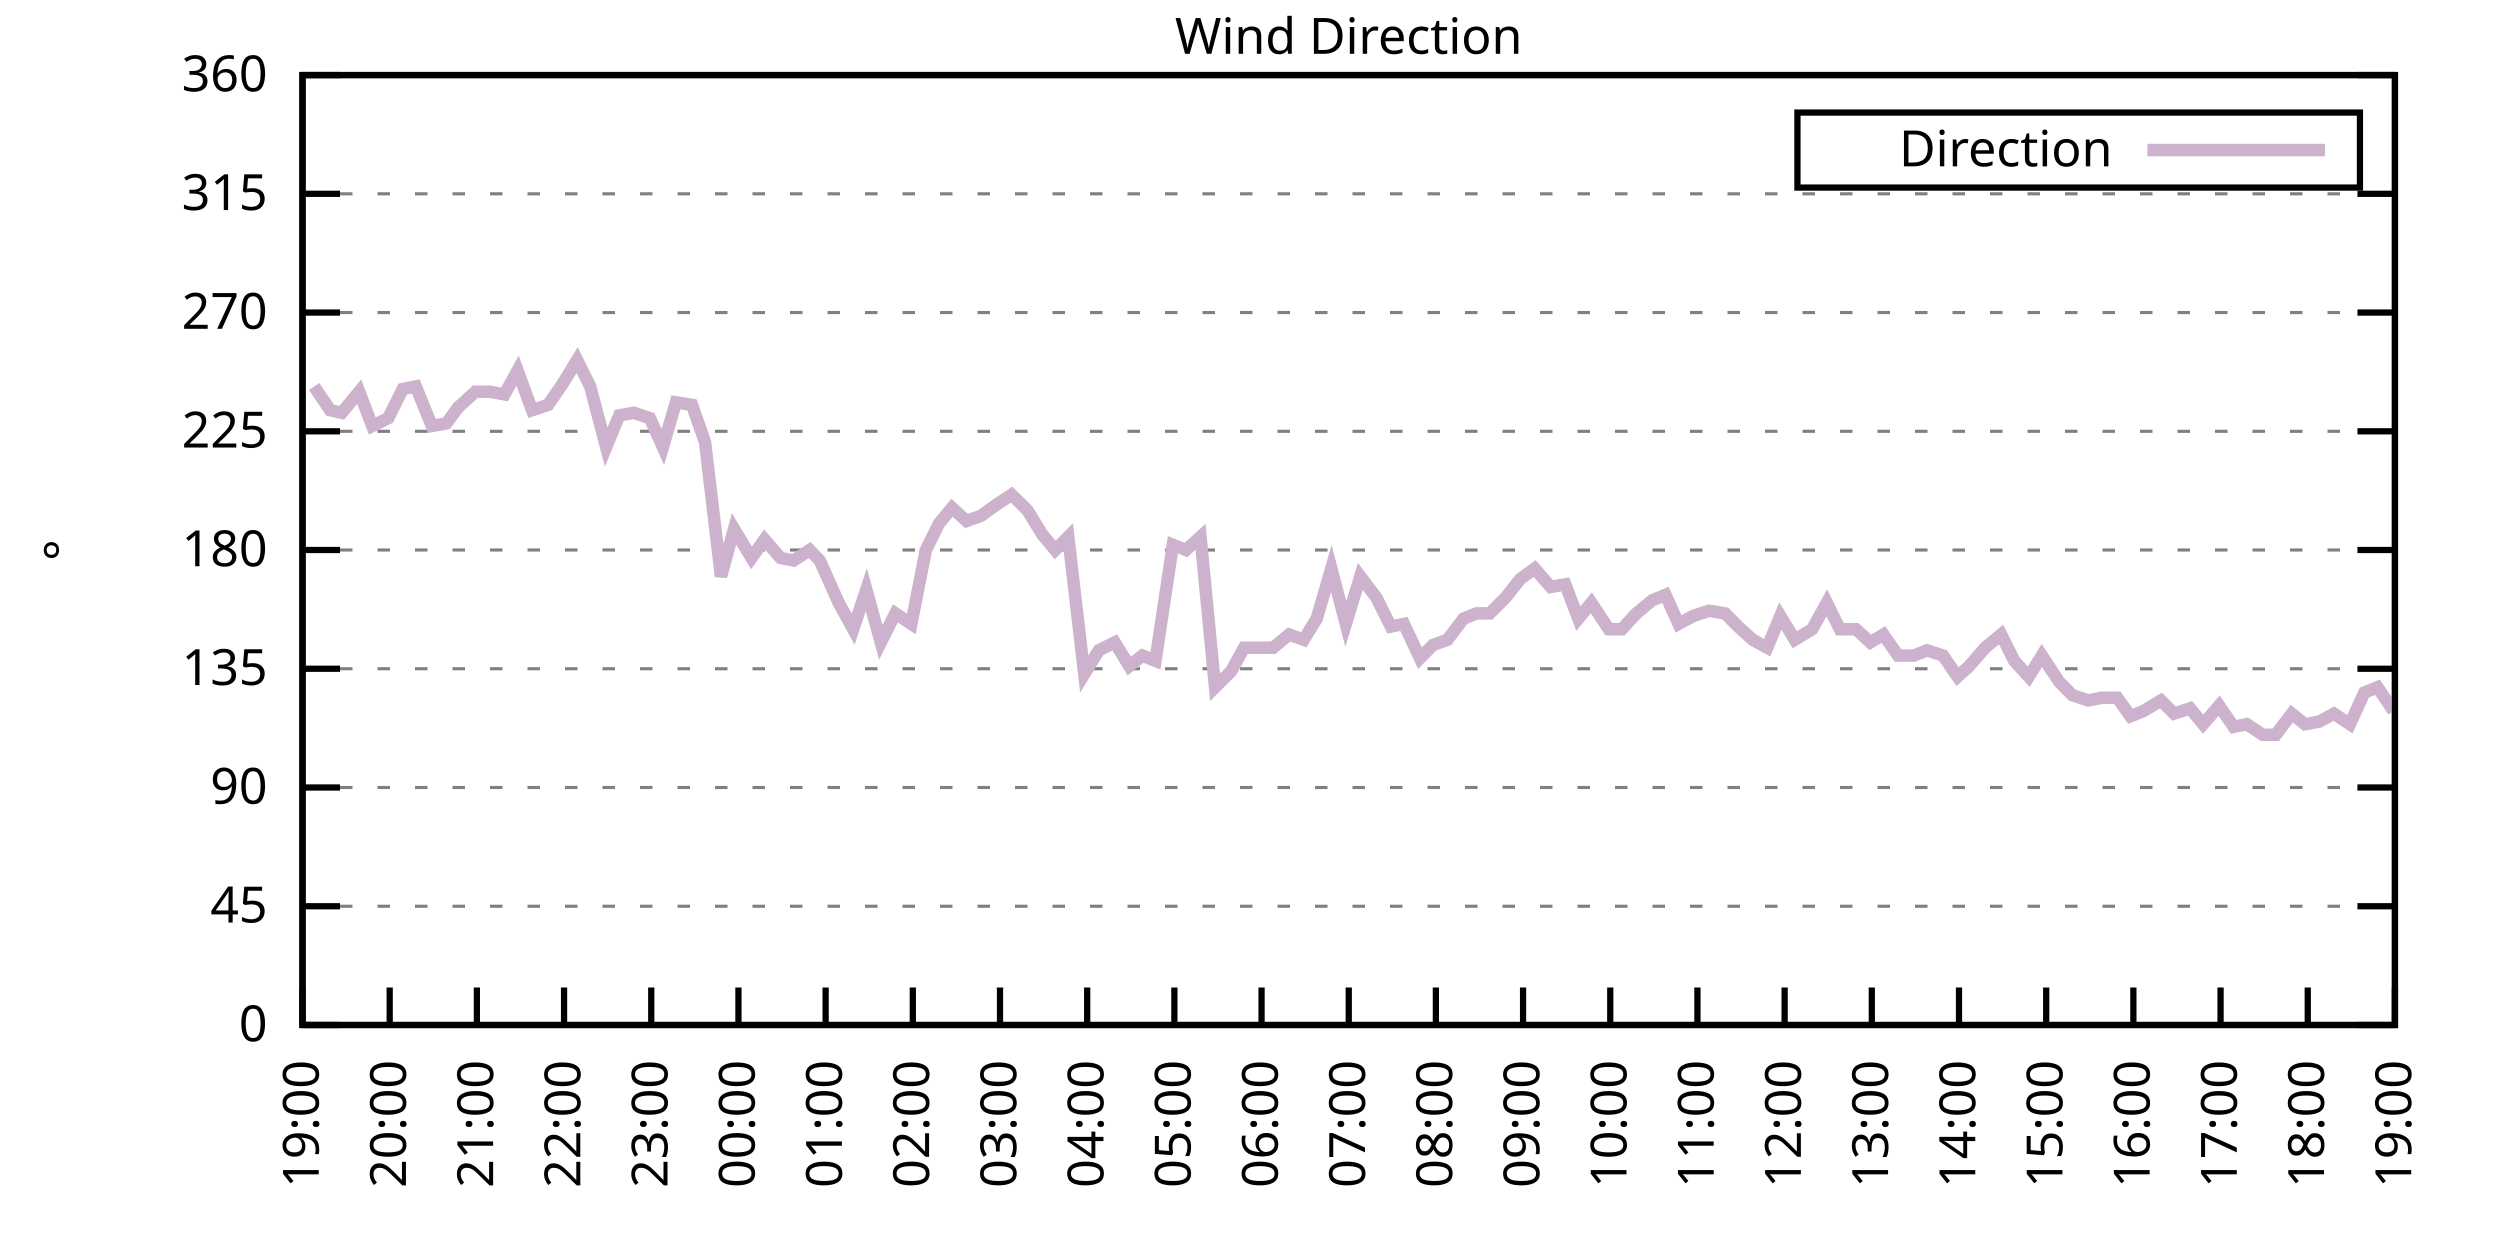
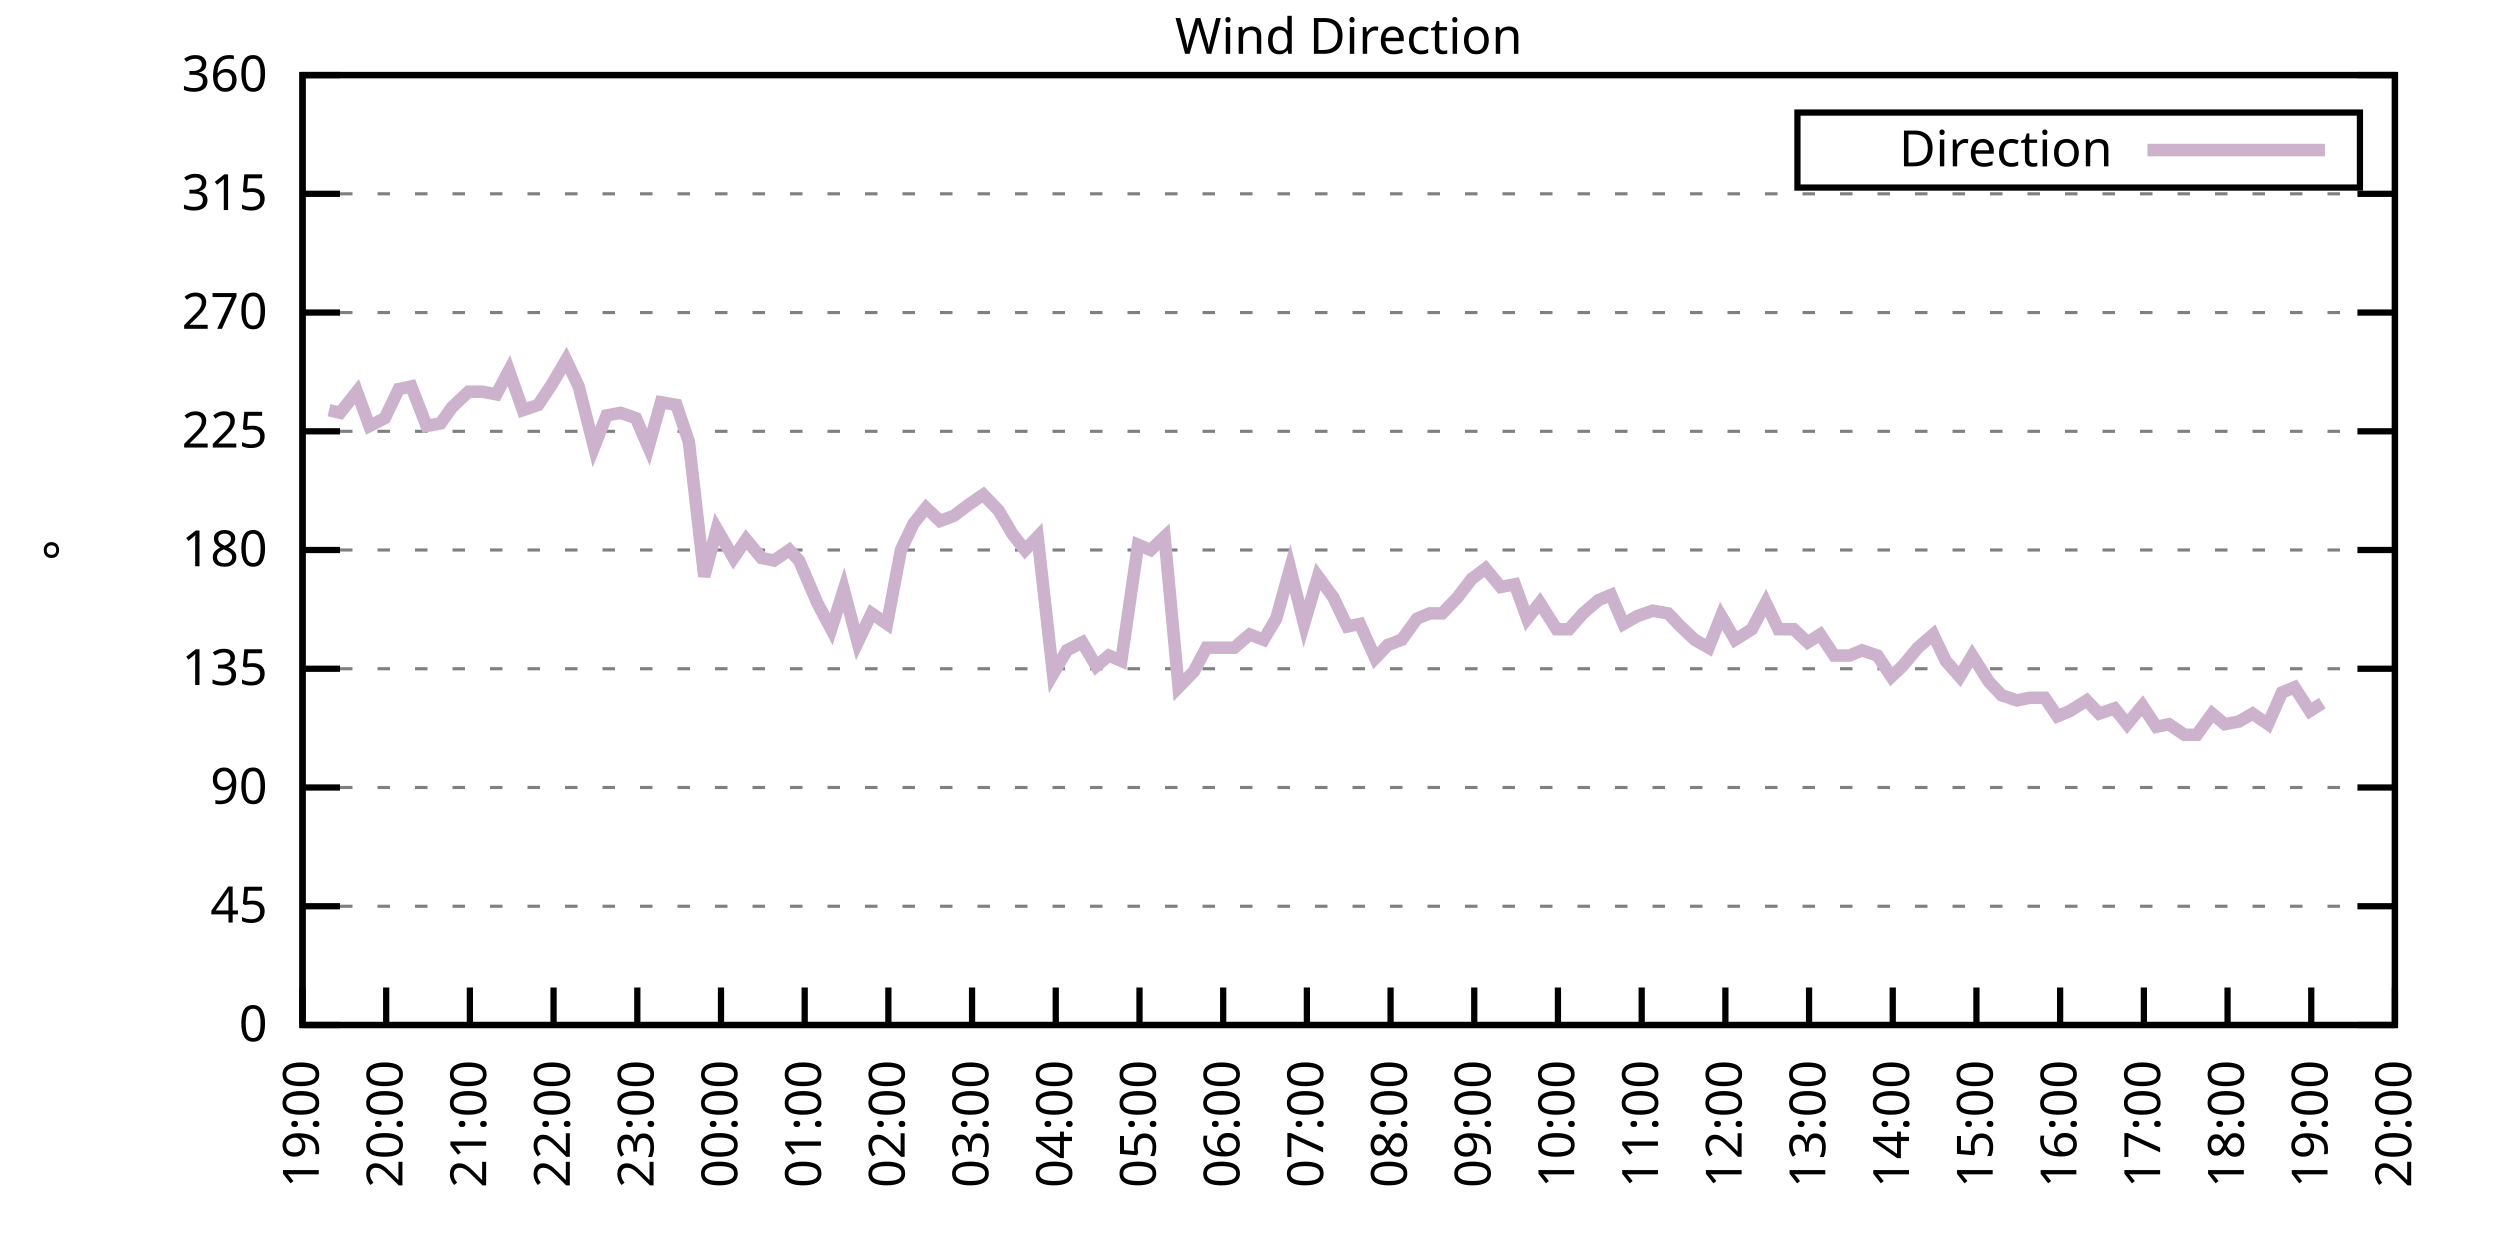
<svg xmlns="http://www.w3.org/2000/svg" xmlns:xlink="http://www.w3.org/1999/xlink" width="400" height="200" viewBox="0 0 400 200">
  <g id="gnuplot_canvas">
    <rect x="0" y="0" width="400" height="200" fill="none" />
    <defs>
      <circle id="gpDot" r="0.5" stroke-width="0.5" stroke="currentColor" />
      <path id="gpPt0" stroke-width="0.333" stroke="currentColor" d="M-1,0 h2 M0,-1 v2" />
      <path id="gpPt1" stroke-width="0.333" stroke="currentColor" d="M-1,-1 L1,1 M1,-1 L-1,1" />
      <path id="gpPt2" stroke-width="0.333" stroke="currentColor" d="M-1,0 L1,0 M0,-1 L0,1 M-1,-1 L1,1 M-1,1 L1,-1" />
      <rect id="gpPt3" stroke-width="0.333" stroke="currentColor" x="-1" y="-1" width="2" height="2" />
      <rect id="gpPt4" stroke-width="0.333" stroke="currentColor" fill="currentColor" x="-1" y="-1" width="2" height="2" />
      <circle id="gpPt5" stroke-width="0.333" stroke="currentColor" cx="0" cy="0" r="1" />
      <use xlink:href="#gpPt5" id="gpPt6" fill="currentColor" stroke="none" />
      <path id="gpPt7" stroke-width="0.333" stroke="currentColor" d="M0,-1.33 L-1.33,0.67 L1.33,0.67 z" />
      <use xlink:href="#gpPt7" id="gpPt8" fill="currentColor" stroke="none" />
      <use xlink:href="#gpPt7" id="gpPt9" stroke="currentColor" transform="rotate(180)" />
      <use xlink:href="#gpPt9" id="gpPt10" fill="currentColor" stroke="none" />
      <use xlink:href="#gpPt3" id="gpPt11" stroke="currentColor" transform="rotate(45)" />
      <use xlink:href="#gpPt11" id="gpPt12" fill="currentColor" stroke="none" />
      <path id="gpPt13" stroke-width="0.333" stroke="currentColor" d="M0,1.330 L1.265,0.411 L0.782,-1.067 L-0.782,-1.076 L-1.265,0.411 z" />
      <use xlink:href="#gpPt13" id="gpPt14" fill="currentColor" stroke="none" />
      <filter id="textbox" filterUnits="objectBoundingBox" x="0" y="0" height="1" width="1">
        <feFlood flood-color="white" flood-opacity="1" result="bgnd" />
        <feComposite in="SourceGraphic" in2="bgnd" operator="atop" />
      </filter>
      <filter id="greybox" filterUnits="objectBoundingBox" x="0" y="0" height="1" width="1">
        <feFlood flood-color="lightgrey" flood-opacity="1" result="grey" />
        <feComposite in="SourceGraphic" in2="grey" operator="atop" />
      </filter>
    </defs>
    <g fill="none" color="white" stroke="currentColor" stroke-width="1.00" stroke-linecap="butt" stroke-linejoin="miter">
</g>
    <g fill="none" color="black" stroke="currentColor" stroke-width="1.00" stroke-linecap="butt" stroke-linejoin="miter">
      <g stroke="none" shape-rendering="crispEdges">
        <polygon fill="rgb(255, 255, 255)" points="48.40,164.00 383.18,164.00 383.18,12.02 48.40,12.02 " />
      </g>
    </g>
    <g fill="none" color="black" stroke="currentColor" stroke-width="1.00" stroke-linecap="butt" stroke-linejoin="miter">
</g>
    <g fill="none" color="black" stroke="black" stroke-width="0.50" stroke-linecap="butt" stroke-linejoin="miter">
</g>
    <g fill="none" color="gray" stroke="currentColor" stroke-width="0.50" stroke-linecap="butt" stroke-linejoin="miter">
      <path stroke="gray" stroke-dasharray="2,4" class="gridline" d="M48.40,164.00 L383.19,164.00  " />
    </g>
    <g fill="none" color="gray" stroke="gray" stroke-width="1.00" stroke-linecap="butt" stroke-linejoin="miter">
</g>
    <g fill="none" color="black" stroke="currentColor" stroke-width="1.00" stroke-linecap="butt" stroke-linejoin="miter">
      <path stroke="black" d="M48.40,164.00 L54.40,164.00 M383.19,164.00 L377.19,164.00  " />
      <g transform="translate(42.80,166.60)" stroke="none" fill="black" font-family="Sans" font-size="8.00" text-anchor="end">
        <text>
          <tspan font-family="Sans"> 0</tspan>
        </text>
      </g>
    </g>
    <g fill="none" color="black" stroke="currentColor" stroke-width="1.00" stroke-linecap="butt" stroke-linejoin="miter">
</g>
    <g fill="none" color="black" stroke="black" stroke-width="0.50" stroke-linecap="butt" stroke-linejoin="miter">
</g>
    <g fill="none" color="gray" stroke="currentColor" stroke-width="0.50" stroke-linecap="butt" stroke-linejoin="miter">
      <path stroke="gray" stroke-dasharray="2,4" class="gridline" d="M48.40,145.00 L383.19,145.00  " />
    </g>
    <g fill="none" color="gray" stroke="gray" stroke-width="1.00" stroke-linecap="butt" stroke-linejoin="miter">
</g>
    <g fill="none" color="black" stroke="currentColor" stroke-width="1.00" stroke-linecap="butt" stroke-linejoin="miter">
      <path stroke="black" d="M48.40,145.00 L54.40,145.00 M383.19,145.00 L377.19,145.00  " />
      <g transform="translate(42.80,147.60)" stroke="none" fill="black" font-family="Sans" font-size="8.00" text-anchor="end">
        <text>
          <tspan font-family="Sans"> 45</tspan>
        </text>
      </g>
    </g>
    <g fill="none" color="black" stroke="currentColor" stroke-width="1.00" stroke-linecap="butt" stroke-linejoin="miter">
</g>
    <g fill="none" color="black" stroke="black" stroke-width="0.50" stroke-linecap="butt" stroke-linejoin="miter">
</g>
    <g fill="none" color="gray" stroke="currentColor" stroke-width="0.50" stroke-linecap="butt" stroke-linejoin="miter">
      <path stroke="gray" stroke-dasharray="2,4" class="gridline" d="M48.40,126.00 L383.19,126.00  " />
    </g>
    <g fill="none" color="gray" stroke="gray" stroke-width="1.00" stroke-linecap="butt" stroke-linejoin="miter">
</g>
    <g fill="none" color="black" stroke="currentColor" stroke-width="1.00" stroke-linecap="butt" stroke-linejoin="miter">
      <path stroke="black" d="M48.40,126.00 L54.40,126.00 M383.19,126.00 L377.19,126.00  " />
      <g transform="translate(42.80,128.60)" stroke="none" fill="black" font-family="Sans" font-size="8.00" text-anchor="end">
        <text>
          <tspan font-family="Sans"> 90</tspan>
        </text>
      </g>
    </g>
    <g fill="none" color="black" stroke="currentColor" stroke-width="1.00" stroke-linecap="butt" stroke-linejoin="miter">
</g>
    <g fill="none" color="black" stroke="black" stroke-width="0.50" stroke-linecap="butt" stroke-linejoin="miter">
</g>
    <g fill="none" color="gray" stroke="currentColor" stroke-width="0.50" stroke-linecap="butt" stroke-linejoin="miter">
      <path stroke="gray" stroke-dasharray="2,4" class="gridline" d="M48.40,107.00 L383.19,107.00  " />
    </g>
    <g fill="none" color="gray" stroke="gray" stroke-width="1.00" stroke-linecap="butt" stroke-linejoin="miter">
</g>
    <g fill="none" color="black" stroke="currentColor" stroke-width="1.00" stroke-linecap="butt" stroke-linejoin="miter">
      <path stroke="black" d="M48.40,107.00 L54.40,107.00 M383.19,107.00 L377.19,107.00  " />
      <g transform="translate(42.80,109.60)" stroke="none" fill="black" font-family="Sans" font-size="8.00" text-anchor="end">
        <text>
          <tspan font-family="Sans"> 135</tspan>
        </text>
      </g>
    </g>
    <g fill="none" color="black" stroke="currentColor" stroke-width="1.00" stroke-linecap="butt" stroke-linejoin="miter">
</g>
    <g fill="none" color="black" stroke="black" stroke-width="0.50" stroke-linecap="butt" stroke-linejoin="miter">
</g>
    <g fill="none" color="gray" stroke="currentColor" stroke-width="0.50" stroke-linecap="butt" stroke-linejoin="miter">
      <path stroke="gray" stroke-dasharray="2,4" class="gridline" d="M48.40,88.00 L383.19,88.00  " />
    </g>
    <g fill="none" color="gray" stroke="gray" stroke-width="1.00" stroke-linecap="butt" stroke-linejoin="miter">
</g>
    <g fill="none" color="black" stroke="currentColor" stroke-width="1.00" stroke-linecap="butt" stroke-linejoin="miter">
      <path stroke="black" d="M48.40,88.00 L54.40,88.00 M383.19,88.00 L377.19,88.00  " />
      <g transform="translate(42.80,90.60)" stroke="none" fill="black" font-family="Sans" font-size="8.00" text-anchor="end">
        <text>
          <tspan font-family="Sans"> 180</tspan>
        </text>
      </g>
    </g>
    <g fill="none" color="black" stroke="currentColor" stroke-width="1.00" stroke-linecap="butt" stroke-linejoin="miter">
</g>
    <g fill="none" color="black" stroke="black" stroke-width="0.50" stroke-linecap="butt" stroke-linejoin="miter">
</g>
    <g fill="none" color="gray" stroke="currentColor" stroke-width="0.50" stroke-linecap="butt" stroke-linejoin="miter">
      <path stroke="gray" stroke-dasharray="2,4" class="gridline" d="M48.40,69.01 L383.19,69.01  " />
    </g>
    <g fill="none" color="gray" stroke="gray" stroke-width="1.00" stroke-linecap="butt" stroke-linejoin="miter">
</g>
    <g fill="none" color="black" stroke="currentColor" stroke-width="1.00" stroke-linecap="butt" stroke-linejoin="miter">
      <path stroke="black" d="M48.40,69.01 L54.40,69.01 M383.19,69.01 L377.19,69.01  " />
      <g transform="translate(42.80,71.61)" stroke="none" fill="black" font-family="Sans" font-size="8.00" text-anchor="end">
        <text>
          <tspan font-family="Sans"> 225</tspan>
        </text>
      </g>
    </g>
    <g fill="none" color="black" stroke="currentColor" stroke-width="1.00" stroke-linecap="butt" stroke-linejoin="miter">
</g>
    <g fill="none" color="black" stroke="black" stroke-width="0.50" stroke-linecap="butt" stroke-linejoin="miter">
</g>
    <g fill="none" color="gray" stroke="currentColor" stroke-width="0.50" stroke-linecap="butt" stroke-linejoin="miter">
      <path stroke="gray" stroke-dasharray="2,4" class="gridline" d="M48.40,50.01 L383.19,50.01  " />
    </g>
    <g fill="none" color="gray" stroke="gray" stroke-width="1.00" stroke-linecap="butt" stroke-linejoin="miter">
</g>
    <g fill="none" color="black" stroke="currentColor" stroke-width="1.00" stroke-linecap="butt" stroke-linejoin="miter">
      <path stroke="black" d="M48.40,50.01 L54.40,50.01 M383.19,50.01 L377.19,50.01  " />
      <g transform="translate(42.80,52.61)" stroke="none" fill="black" font-family="Sans" font-size="8.00" text-anchor="end">
        <text>
          <tspan font-family="Sans"> 270</tspan>
        </text>
      </g>
    </g>
    <g fill="none" color="black" stroke="currentColor" stroke-width="1.00" stroke-linecap="butt" stroke-linejoin="miter">
</g>
    <g fill="none" color="black" stroke="black" stroke-width="0.50" stroke-linecap="butt" stroke-linejoin="miter">
</g>
    <g fill="none" color="gray" stroke="currentColor" stroke-width="0.50" stroke-linecap="butt" stroke-linejoin="miter">
      <path stroke="gray" stroke-dasharray="2,4" class="gridline" d="M48.40,31.01 L383.19,31.01  " />
    </g>
    <g fill="none" color="gray" stroke="gray" stroke-width="1.00" stroke-linecap="butt" stroke-linejoin="miter">
</g>
    <g fill="none" color="black" stroke="currentColor" stroke-width="1.00" stroke-linecap="butt" stroke-linejoin="miter">
      <path stroke="black" d="M48.40,31.01 L54.40,31.01 M383.19,31.01 L377.19,31.01  " />
      <g transform="translate(42.80,33.61)" stroke="none" fill="black" font-family="Sans" font-size="8.00" text-anchor="end">
        <text>
          <tspan font-family="Sans"> 315</tspan>
        </text>
      </g>
    </g>
    <g fill="none" color="black" stroke="currentColor" stroke-width="1.00" stroke-linecap="butt" stroke-linejoin="miter">
</g>
    <g fill="none" color="black" stroke="black" stroke-width="0.50" stroke-linecap="butt" stroke-linejoin="miter">
</g>
    <g fill="none" color="gray" stroke="currentColor" stroke-width="0.50" stroke-linecap="butt" stroke-linejoin="miter">
      <path stroke="gray" stroke-dasharray="2,4" class="gridline" d="M48.40,12.01 L383.19,12.01  " />
    </g>
    <g fill="none" color="gray" stroke="gray" stroke-width="1.00" stroke-linecap="butt" stroke-linejoin="miter">
</g>
    <g fill="none" color="black" stroke="currentColor" stroke-width="1.00" stroke-linecap="butt" stroke-linejoin="miter">
      <path stroke="black" d="M48.40,12.01 L54.40,12.01 M383.19,12.01 L377.19,12.01  " />
      <g transform="translate(42.80,14.61)" stroke="none" fill="black" font-family="Sans" font-size="8.00" text-anchor="end">
        <text>
          <tspan font-family="Sans"> 360</tspan>
        </text>
      </g>
    </g>
    <g fill="none" color="black" stroke="currentColor" stroke-width="1.00" stroke-linecap="butt" stroke-linejoin="miter">
      <path stroke="black" d="M48.40,164.00 L48.40,158.00  " />
      <g transform="translate(51.00,169.60) rotate(270.00)" stroke="none" fill="black" font-family="Sans" font-size="8.00" text-anchor="end">
        <text>
          <tspan font-family="Sans">19:00</tspan>
        </text>
      </g>
    </g>
    <g fill="none" color="black" stroke="currentColor" stroke-width="1.00" stroke-linecap="butt" stroke-linejoin="miter">
-       <path stroke="black" d="M62.35,164.00 L62.35,158.00  " />
-       <g transform="translate(64.95,169.60) rotate(270.00)" stroke="none" fill="black" font-family="Sans" font-size="8.00" text-anchor="end">
+       <path stroke="black" d="M61.79,164.00 L61.79,158.00  " />
+       <g transform="translate(64.39,169.60) rotate(270.00)" stroke="none" fill="black" font-family="Sans" font-size="8.00" text-anchor="end">
        <text>
          <tspan font-family="Sans">20:00</tspan>
        </text>
      </g>
    </g>
    <g fill="none" color="black" stroke="currentColor" stroke-width="1.00" stroke-linecap="butt" stroke-linejoin="miter">
-       <path stroke="black" d="M76.30,164.00 L76.30,158.00  " />
-       <g transform="translate(78.90,169.60) rotate(270.00)" stroke="none" fill="black" font-family="Sans" font-size="8.00" text-anchor="end">
+       <path stroke="black" d="M75.18,164.00 L75.18,158.00  " />
+       <g transform="translate(77.78,169.60) rotate(270.00)" stroke="none" fill="black" font-family="Sans" font-size="8.00" text-anchor="end">
        <text>
          <tspan font-family="Sans">21:00</tspan>
        </text>
      </g>
    </g>
    <g fill="none" color="black" stroke="currentColor" stroke-width="1.00" stroke-linecap="butt" stroke-linejoin="miter">
-       <path stroke="black" d="M90.25,164.00 L90.25,158.00  " />
-       <g transform="translate(92.85,169.60) rotate(270.00)" stroke="none" fill="black" font-family="Sans" font-size="8.00" text-anchor="end">
+       <path stroke="black" d="M88.57,164.00 L88.57,158.00  " />
+       <g transform="translate(91.17,169.60) rotate(270.00)" stroke="none" fill="black" font-family="Sans" font-size="8.00" text-anchor="end">
        <text>
          <tspan font-family="Sans">22:00</tspan>
        </text>
      </g>
    </g>
    <g fill="none" color="black" stroke="currentColor" stroke-width="1.00" stroke-linecap="butt" stroke-linejoin="miter">
-       <path stroke="black" d="M104.20,164.00 L104.20,158.00  " />
-       <g transform="translate(106.80,169.60) rotate(270.00)" stroke="none" fill="black" font-family="Sans" font-size="8.00" text-anchor="end">
+       <path stroke="black" d="M101.97,164.00 L101.97,158.00  " />
+       <g transform="translate(104.57,169.60) rotate(270.00)" stroke="none" fill="black" font-family="Sans" font-size="8.00" text-anchor="end">
        <text>
          <tspan font-family="Sans">23:00</tspan>
        </text>
      </g>
    </g>
    <g fill="none" color="black" stroke="currentColor" stroke-width="1.00" stroke-linecap="butt" stroke-linejoin="miter">
-       <path stroke="black" d="M118.15,164.00 L118.15,158.00  " />
-       <g transform="translate(120.75,169.60) rotate(270.00)" stroke="none" fill="black" font-family="Sans" font-size="8.00" text-anchor="end">
+       <path stroke="black" d="M115.36,164.00 L115.36,158.00  " />
+       <g transform="translate(117.96,169.60) rotate(270.00)" stroke="none" fill="black" font-family="Sans" font-size="8.00" text-anchor="end">
        <text>
          <tspan font-family="Sans">00:00</tspan>
        </text>
      </g>
    </g>
    <g fill="none" color="black" stroke="currentColor" stroke-width="1.00" stroke-linecap="butt" stroke-linejoin="miter">
-       <path stroke="black" d="M132.10,164.00 L132.10,158.00  " />
-       <g transform="translate(134.70,169.60) rotate(270.00)" stroke="none" fill="black" font-family="Sans" font-size="8.00" text-anchor="end">
+       <path stroke="black" d="M128.75,164.00 L128.75,158.00  " />
+       <g transform="translate(131.35,169.60) rotate(270.00)" stroke="none" fill="black" font-family="Sans" font-size="8.00" text-anchor="end">
        <text>
          <tspan font-family="Sans">01:00</tspan>
        </text>
      </g>
    </g>
    <g fill="none" color="black" stroke="currentColor" stroke-width="1.00" stroke-linecap="butt" stroke-linejoin="miter">
-       <path stroke="black" d="M146.05,164.00 L146.05,158.00  " />
-       <g transform="translate(148.65,169.60) rotate(270.00)" stroke="none" fill="black" font-family="Sans" font-size="8.00" text-anchor="end">
+       <path stroke="black" d="M142.14,164.00 L142.14,158.00  " />
+       <g transform="translate(144.74,169.60) rotate(270.00)" stroke="none" fill="black" font-family="Sans" font-size="8.00" text-anchor="end">
        <text>
          <tspan font-family="Sans">02:00</tspan>
        </text>
      </g>
    </g>
    <g fill="none" color="black" stroke="currentColor" stroke-width="1.00" stroke-linecap="butt" stroke-linejoin="miter">
-       <path stroke="black" d="M160.00,164.00 L160.00,158.00  " />
-       <g transform="translate(162.60,169.60) rotate(270.00)" stroke="none" fill="black" font-family="Sans" font-size="8.00" text-anchor="end">
+       <path stroke="black" d="M155.53,164.00 L155.53,158.00  " />
+       <g transform="translate(158.13,169.60) rotate(270.00)" stroke="none" fill="black" font-family="Sans" font-size="8.00" text-anchor="end">
        <text>
          <tspan font-family="Sans">03:00</tspan>
        </text>
      </g>
    </g>
    <g fill="none" color="black" stroke="currentColor" stroke-width="1.00" stroke-linecap="butt" stroke-linejoin="miter">
-       <path stroke="black" d="M173.95,164.00 L173.95,158.00  " />
-       <g transform="translate(176.55,169.60) rotate(270.00)" stroke="none" fill="black" font-family="Sans" font-size="8.00" text-anchor="end">
+       <path stroke="black" d="M168.92,164.00 L168.92,158.00  " />
+       <g transform="translate(171.52,169.60) rotate(270.00)" stroke="none" fill="black" font-family="Sans" font-size="8.00" text-anchor="end">
        <text>
          <tspan font-family="Sans">04:00</tspan>
        </text>
      </g>
    </g>
    <g fill="none" color="black" stroke="currentColor" stroke-width="1.00" stroke-linecap="butt" stroke-linejoin="miter">
-       <path stroke="black" d="M187.90,164.00 L187.90,158.00  " />
-       <g transform="translate(190.50,169.60) rotate(270.00)" stroke="none" fill="black" font-family="Sans" font-size="8.00" text-anchor="end">
+       <path stroke="black" d="M182.32,164.00 L182.32,158.00  " />
+       <g transform="translate(184.92,169.60) rotate(270.00)" stroke="none" fill="black" font-family="Sans" font-size="8.00" text-anchor="end">
        <text>
          <tspan font-family="Sans">05:00</tspan>
        </text>
      </g>
    </g>
    <g fill="none" color="black" stroke="currentColor" stroke-width="1.00" stroke-linecap="butt" stroke-linejoin="miter">
-       <path stroke="black" d="M201.85,164.00 L201.85,158.00  " />
-       <g transform="translate(204.45,169.60) rotate(270.00)" stroke="none" fill="black" font-family="Sans" font-size="8.00" text-anchor="end">
+       <path stroke="black" d="M195.71,164.00 L195.71,158.00  " />
+       <g transform="translate(198.31,169.60) rotate(270.00)" stroke="none" fill="black" font-family="Sans" font-size="8.00" text-anchor="end">
        <text>
          <tspan font-family="Sans">06:00</tspan>
        </text>
      </g>
    </g>
    <g fill="none" color="black" stroke="currentColor" stroke-width="1.00" stroke-linecap="butt" stroke-linejoin="miter">
-       <path stroke="black" d="M215.80,164.00 L215.80,158.00  " />
-       <g transform="translate(218.40,169.60) rotate(270.00)" stroke="none" fill="black" font-family="Sans" font-size="8.00" text-anchor="end">
+       <path stroke="black" d="M209.10,164.00 L209.10,158.00  " />
+       <g transform="translate(211.70,169.60) rotate(270.00)" stroke="none" fill="black" font-family="Sans" font-size="8.00" text-anchor="end">
        <text>
          <tspan font-family="Sans">07:00</tspan>
        </text>
      </g>
    </g>
    <g fill="none" color="black" stroke="currentColor" stroke-width="1.00" stroke-linecap="butt" stroke-linejoin="miter">
-       <path stroke="black" d="M229.74,164.00 L229.74,158.00  " />
-       <g transform="translate(232.34,169.60) rotate(270.00)" stroke="none" fill="black" font-family="Sans" font-size="8.00" text-anchor="end">
+       <path stroke="black" d="M222.49,164.00 L222.49,158.00  " />
+       <g transform="translate(225.09,169.60) rotate(270.00)" stroke="none" fill="black" font-family="Sans" font-size="8.00" text-anchor="end">
        <text>
          <tspan font-family="Sans">08:00</tspan>
        </text>
      </g>
    </g>
    <g fill="none" color="black" stroke="currentColor" stroke-width="1.00" stroke-linecap="butt" stroke-linejoin="miter">
-       <path stroke="black" d="M243.69,164.00 L243.69,158.00  " />
-       <g transform="translate(246.29,169.60) rotate(270.00)" stroke="none" fill="black" font-family="Sans" font-size="8.00" text-anchor="end">
+       <path stroke="black" d="M235.88,164.00 L235.88,158.00  " />
+       <g transform="translate(238.48,169.60) rotate(270.00)" stroke="none" fill="black" font-family="Sans" font-size="8.00" text-anchor="end">
        <text>
          <tspan font-family="Sans">09:00</tspan>
        </text>
      </g>
    </g>
    <g fill="none" color="black" stroke="currentColor" stroke-width="1.00" stroke-linecap="butt" stroke-linejoin="miter">
-       <path stroke="black" d="M257.64,164.00 L257.64,158.00  " />
-       <g transform="translate(260.24,169.60) rotate(270.00)" stroke="none" fill="black" font-family="Sans" font-size="8.00" text-anchor="end">
+       <path stroke="black" d="M249.27,164.00 L249.27,158.00  " />
+       <g transform="translate(251.87,169.60) rotate(270.00)" stroke="none" fill="black" font-family="Sans" font-size="8.00" text-anchor="end">
        <text>
          <tspan font-family="Sans">10:00</tspan>
        </text>
      </g>
    </g>
    <g fill="none" color="black" stroke="currentColor" stroke-width="1.00" stroke-linecap="butt" stroke-linejoin="miter">
-       <path stroke="black" d="M271.59,164.00 L271.59,158.00  " />
-       <g transform="translate(274.19,169.60) rotate(270.00)" stroke="none" fill="black" font-family="Sans" font-size="8.00" text-anchor="end">
+       <path stroke="black" d="M262.67,164.00 L262.67,158.00  " />
+       <g transform="translate(265.27,169.60) rotate(270.00)" stroke="none" fill="black" font-family="Sans" font-size="8.00" text-anchor="end">
        <text>
          <tspan font-family="Sans">11:00</tspan>
        </text>
      </g>
    </g>
    <g fill="none" color="black" stroke="currentColor" stroke-width="1.00" stroke-linecap="butt" stroke-linejoin="miter">
-       <path stroke="black" d="M285.54,164.00 L285.54,158.00  " />
-       <g transform="translate(288.14,169.60) rotate(270.00)" stroke="none" fill="black" font-family="Sans" font-size="8.00" text-anchor="end">
+       <path stroke="black" d="M276.06,164.00 L276.06,158.00  " />
+       <g transform="translate(278.66,169.60) rotate(270.00)" stroke="none" fill="black" font-family="Sans" font-size="8.00" text-anchor="end">
        <text>
          <tspan font-family="Sans">12:00</tspan>
        </text>
      </g>
    </g>
    <g fill="none" color="black" stroke="currentColor" stroke-width="1.00" stroke-linecap="butt" stroke-linejoin="miter">
-       <path stroke="black" d="M299.49,164.00 L299.49,158.00  " />
-       <g transform="translate(302.09,169.60) rotate(270.00)" stroke="none" fill="black" font-family="Sans" font-size="8.00" text-anchor="end">
+       <path stroke="black" d="M289.45,164.00 L289.45,158.00  " />
+       <g transform="translate(292.05,169.60) rotate(270.00)" stroke="none" fill="black" font-family="Sans" font-size="8.00" text-anchor="end">
        <text>
          <tspan font-family="Sans">13:00</tspan>
        </text>
      </g>
    </g>
    <g fill="none" color="black" stroke="currentColor" stroke-width="1.00" stroke-linecap="butt" stroke-linejoin="miter">
-       <path stroke="black" d="M313.44,164.00 L313.44,158.00  " />
-       <g transform="translate(316.04,169.60) rotate(270.00)" stroke="none" fill="black" font-family="Sans" font-size="8.00" text-anchor="end">
+       <path stroke="black" d="M302.84,164.00 L302.84,158.00  " />
+       <g transform="translate(305.44,169.60) rotate(270.00)" stroke="none" fill="black" font-family="Sans" font-size="8.00" text-anchor="end">
        <text>
          <tspan font-family="Sans">14:00</tspan>
        </text>
      </g>
    </g>
    <g fill="none" color="black" stroke="currentColor" stroke-width="1.00" stroke-linecap="butt" stroke-linejoin="miter">
-       <path stroke="black" d="M327.39,164.00 L327.39,158.00  " />
-       <g transform="translate(329.99,169.60) rotate(270.00)" stroke="none" fill="black" font-family="Sans" font-size="8.00" text-anchor="end">
+       <path stroke="black" d="M316.23,164.00 L316.23,158.00  " />
+       <g transform="translate(318.83,169.60) rotate(270.00)" stroke="none" fill="black" font-family="Sans" font-size="8.00" text-anchor="end">
        <text>
          <tspan font-family="Sans">15:00</tspan>
        </text>
      </g>
    </g>
    <g fill="none" color="black" stroke="currentColor" stroke-width="1.00" stroke-linecap="butt" stroke-linejoin="miter">
-       <path stroke="black" d="M341.34,164.00 L341.34,158.00  " />
-       <g transform="translate(343.94,169.60) rotate(270.00)" stroke="none" fill="black" font-family="Sans" font-size="8.00" text-anchor="end">
+       <path stroke="black" d="M329.62,164.00 L329.62,158.00  " />
+       <g transform="translate(332.22,169.60) rotate(270.00)" stroke="none" fill="black" font-family="Sans" font-size="8.00" text-anchor="end">
        <text>
          <tspan font-family="Sans">16:00</tspan>
        </text>
      </g>
    </g>
    <g fill="none" color="black" stroke="currentColor" stroke-width="1.00" stroke-linecap="butt" stroke-linejoin="miter">
-       <path stroke="black" d="M355.29,164.00 L355.29,158.00  " />
-       <g transform="translate(357.89,169.60) rotate(270.00)" stroke="none" fill="black" font-family="Sans" font-size="8.00" text-anchor="end">
+       <path stroke="black" d="M343.02,164.00 L343.02,158.00  " />
+       <g transform="translate(345.62,169.60) rotate(270.00)" stroke="none" fill="black" font-family="Sans" font-size="8.00" text-anchor="end">
        <text>
          <tspan font-family="Sans">17:00</tspan>
        </text>
      </g>
    </g>
    <g fill="none" color="black" stroke="currentColor" stroke-width="1.00" stroke-linecap="butt" stroke-linejoin="miter">
-       <path stroke="black" d="M369.24,164.00 L369.24,158.00  " />
-       <g transform="translate(371.84,169.60) rotate(270.00)" stroke="none" fill="black" font-family="Sans" font-size="8.00" text-anchor="end">
+       <path stroke="black" d="M356.41,164.00 L356.41,158.00  " />
+       <g transform="translate(359.01,169.60) rotate(270.00)" stroke="none" fill="black" font-family="Sans" font-size="8.00" text-anchor="end">
        <text>
          <tspan font-family="Sans">18:00</tspan>
+         </text>
+       </g>
+     </g>
+     <g fill="none" color="black" stroke="currentColor" stroke-width="1.00" stroke-linecap="butt" stroke-linejoin="miter">
+       <path stroke="black" d="M369.80,164.00 L369.80,158.00  " />
+       <g transform="translate(372.40,169.60) rotate(270.00)" stroke="none" fill="black" font-family="Sans" font-size="8.00" text-anchor="end">
+         <text>
+           <tspan font-family="Sans">19:00</tspan>
        </text>
      </g>
    </g>
    <g fill="none" color="black" stroke="currentColor" stroke-width="1.00" stroke-linecap="butt" stroke-linejoin="miter">
      <path stroke="black" d="M383.19,164.00 L383.19,158.00  " />
      <g transform="translate(385.79,169.60) rotate(270.00)" stroke="none" fill="black" font-family="Sans" font-size="8.00" text-anchor="end">
        <text>
-           <tspan font-family="Sans">19:00</tspan>
+           <tspan font-family="Sans">20:00</tspan>
        </text>
      </g>
    </g>
    <g fill="none" color="black" stroke="currentColor" stroke-width="1.00" stroke-linecap="butt" stroke-linejoin="miter">
</g>
    <g fill="none" color="black" stroke="currentColor" stroke-width="1.00" stroke-linecap="butt" stroke-linejoin="miter">
      <path stroke="black" d="M48.40,12.01 L48.40,164.00 L383.19,164.00 L383.19,12.01 L48.40,12.01 Z  " />
    </g>
    <g fill="none" color="black" stroke="currentColor" stroke-width="1.00" stroke-linecap="butt" stroke-linejoin="miter">
</g>
    <g fill="none" color="black" stroke="currentColor" stroke-width="1.00" stroke-linecap="butt" stroke-linejoin="miter">
      <path stroke="black" d="M287.59,30.01 L287.59,18.01 L377.59,18.01 L377.59,30.01 L287.59,30.01 Z  " />
    </g>
    <g id="Wind_direction_plot_1">
      <g fill="none" color="white" stroke="black" stroke-width="2.00" stroke-linecap="butt" stroke-linejoin="miter">
</g>
      <g fill="none" color="black" stroke="currentColor" stroke-width="2.00" stroke-linecap="butt" stroke-linejoin="miter">
        <g transform="translate(337.99,26.61)" stroke="none" fill="black" font-family="Sans" font-size="8.00" text-anchor="end">
          <text>
            <tspan font-family="Sans">Direction</tspan>
          </text>
        </g>
      </g>
      <g fill="none" color="black" stroke="currentColor" stroke-width="2.00" stroke-linecap="butt" stroke-linejoin="miter">
-         <path stroke="rgb(204, 178, 204)" d="M343.59,24.01 L371.99,24.01 M50.26,61.83 L52.82,65.63 L54.68,66.05 L57.47,62.67 L59.56,68.16 L62.12,66.90   L64.44,62.25 L66.53,61.83 L69.09,68.16 L71.42,67.74 L73.28,65.21 L76.07,62.67 L78.39,62.67 L80.72,63.10   L82.81,59.30 L85.13,65.63 L87.69,64.78 L90.02,61.41 L92.34,57.61 L94.43,61.83 L96.99,71.54 L99.08,66.47   L101.41,66.05 L103.97,66.90 L106.06,71.54 L108.15,64.36 L110.71,64.78 L112.80,70.70 L115.36,92.23 L117.45,84.63   L120.24,89.27 L122.33,86.32 L124.89,89.27 L126.98,89.69 L129.54,88.00 L131.17,89.69 L134.19,96.45 L136.51,100.67   L138.61,94.34 L140.93,102.78 L143.26,98.14 L145.81,99.83 L148.14,88.00 L150.23,83.78 L152.32,81.25 L154.65,83.36   L156.97,82.52 L159.30,80.83 L161.86,79.14 L164.41,81.67 L166.74,85.47 L168.83,88.00 L170.92,85.89 L173.48,107.85   L175.81,104.05 L178.36,102.78 L180.69,106.58 L182.78,104.89 L184.87,105.74 L187.66,87.16 L189.76,88.00 L192.08,85.89   L194.41,109.96 L196.96,107.43 L199.06,103.63 L201.61,103.63 L203.71,103.63 L206.26,101.52 L208.59,102.36 L210.68,98.98   L213.01,90.96 L215.33,99.83 L217.65,92.23 L220.21,95.60 L222.54,100.25 L224.63,99.83 L227.19,105.31 L229.28,103.20   L231.60,102.36 L234.16,98.98 L236.25,98.14 L238.35,98.14 L240.90,95.60 L243.23,92.65 L245.55,90.96 L248.11,93.92   L250.44,93.49 L252.53,98.98 L254.62,96.45 L257.41,100.67 L259.50,100.67 L261.83,98.14 L264.39,96.03 L266.48,95.18   L268.57,99.83 L270.90,98.56 L273.45,97.72 L276.01,98.14 L278.10,100.25 L280.43,102.36 L282.75,103.63 L284.85,98.56   L287.17,102.36 L289.96,100.67 L292.29,96.45 L294.38,100.67 L296.94,100.67 L299.26,102.78 L301.35,101.52 L303.68,104.89   L306.23,104.89 L308.33,104.05 L310.88,104.89 L313.21,108.27 L315.07,106.58 L317.63,103.63 L320.18,101.52 L322.28,105.74   L324.60,108.27 L326.69,104.89 L329.48,109.11 L331.58,111.23 L334.13,112.07 L336.23,111.65 L338.78,111.65 L340.88,114.60   L342.97,113.76 L345.76,112.07 L347.85,114.18 L350.41,113.34 L352.50,115.87 L355.06,112.91 L357.38,116.29 L359.48,115.87   L362.03,117.56 L364.13,117.56 L366.68,114.18 L368.78,115.87 L371.10,115.45 L373.43,114.18 L375.98,115.87 L378.31,110.80   L380.40,109.96 L382.96,113.76  " />
+         <path stroke="rgb(204, 178, 204)" d="M343.59,24.01 L371.99,24.01 M52.64,65.63 L54.43,66.05 L57.10,62.67 L59.11,68.16 L61.57,66.90 L63.80,62.25   L65.81,61.83 L68.26,68.16 L70.50,67.74 L72.28,65.21 L74.96,62.67 L77.19,62.67 L79.42,63.10 L81.43,59.30   L83.66,65.63 L86.12,64.78 L88.35,61.41 L90.58,57.61 L92.59,61.83 L95.05,71.54 L97.06,66.47 L99.29,66.05   L101.74,66.90 L103.75,71.54 L105.76,64.36 L108.22,64.78 L110.22,70.70 L112.68,92.23 L114.69,84.63 L117.37,89.27   L119.38,86.32 L121.83,89.27 L123.84,89.69 L126.29,88.00 L127.86,89.69 L130.76,96.45 L132.99,100.67 L135.00,94.34   L137.23,102.78 L139.46,98.14 L141.92,99.83 L144.15,88.00 L146.16,83.78 L148.17,81.25 L150.40,83.36 L152.63,82.52   L154.86,80.83 L157.32,79.14 L159.77,81.67 L162.01,85.47 L164.01,88.00 L166.02,85.89 L168.48,107.85 L170.71,104.05   L173.17,102.78 L175.40,106.58 L177.41,104.89 L179.41,105.74 L182.09,87.16 L184.10,88.00 L186.33,85.89 L188.57,109.96   L191.02,107.43 L193.03,103.63 L195.48,103.63 L197.49,103.63 L199.95,101.52 L202.18,102.36 L204.19,98.98 L206.42,90.96   L208.65,99.83 L210.88,92.23 L213.34,95.60 L215.57,100.25 L217.58,99.83 L220.04,105.31 L222.04,103.20 L224.28,102.36   L226.73,98.98 L228.74,98.14 L230.75,98.14 L233.20,95.60 L235.44,92.65 L237.67,90.96 L240.12,93.92 L242.36,93.49   L244.36,98.98 L246.37,96.45 L249.05,100.67 L251.06,100.67 L253.29,98.14 L255.75,96.03 L257.76,95.18 L259.76,99.83   L262.00,98.56 L264.45,97.72 L266.91,98.14 L268.92,100.25 L271.15,102.36 L273.38,103.63 L275.39,98.56 L277.62,102.36   L280.30,100.67 L282.53,96.45 L284.54,100.67 L286.99,100.67 L289.23,102.78 L291.23,101.52 L293.47,104.89 L295.92,104.89   L297.93,104.05 L300.39,104.89 L302.62,108.27 L304.40,106.58 L306.86,103.63 L309.31,101.52 L311.32,105.74 L313.55,108.27   L315.56,104.89 L318.24,109.11 L320.25,111.23 L322.70,112.07 L324.71,111.65 L327.17,111.65 L329.18,114.60 L331.19,113.76   L333.86,112.07 L335.87,114.18 L338.33,113.34 L340.34,115.87 L342.79,112.91 L345.02,116.29 L347.03,115.87 L349.49,117.56   L351.50,117.56 L353.95,114.18 L355.96,115.87 L358.19,115.45 L360.42,114.18 L362.88,115.87 L365.11,110.80 L367.12,109.96   L369.58,113.76 L371.58,112.49  " />
      </g>
    </g>
    <g fill="none" color="black" stroke="currentColor" stroke-width="2.00" stroke-linecap="butt" stroke-linejoin="miter">
</g>
    <g fill="none" color="black" stroke="black" stroke-width="1.00" stroke-linecap="butt" stroke-linejoin="miter">
</g>
    <g fill="none" color="black" stroke="currentColor" stroke-width="1.00" stroke-linecap="butt" stroke-linejoin="miter">
      <path stroke="black" d="M48.40,12.01 L48.40,164.00 L383.19,164.00 L383.19,12.01 L48.40,12.01 Z  " />
      <g transform="translate(12.80,88.01) rotate(270.00)" stroke="none" fill="black" font-family="Sans" font-size="8.00" text-anchor="middle">
        <text>
          <tspan font-family="Sans">°</tspan>
        </text>
      </g>
    </g>
    <g fill="none" color="black" stroke="currentColor" stroke-width="1.00" stroke-linecap="butt" stroke-linejoin="miter">
</g>
    <g fill="none" color="black" stroke="currentColor" stroke-width="1.00" stroke-linecap="butt" stroke-linejoin="miter">
      <g transform="translate(215.79,8.61)" stroke="none" fill="black" font-family="Sans" font-size="8.00" text-anchor="middle">
        <text>
          <tspan font-family="Sans">Wind Direction</tspan>
        </text>
      </g>
    </g>
    <g fill="none" color="black" stroke="currentColor" stroke-width="1.00" stroke-linecap="butt" stroke-linejoin="miter">
</g>
  </g>
</svg>
